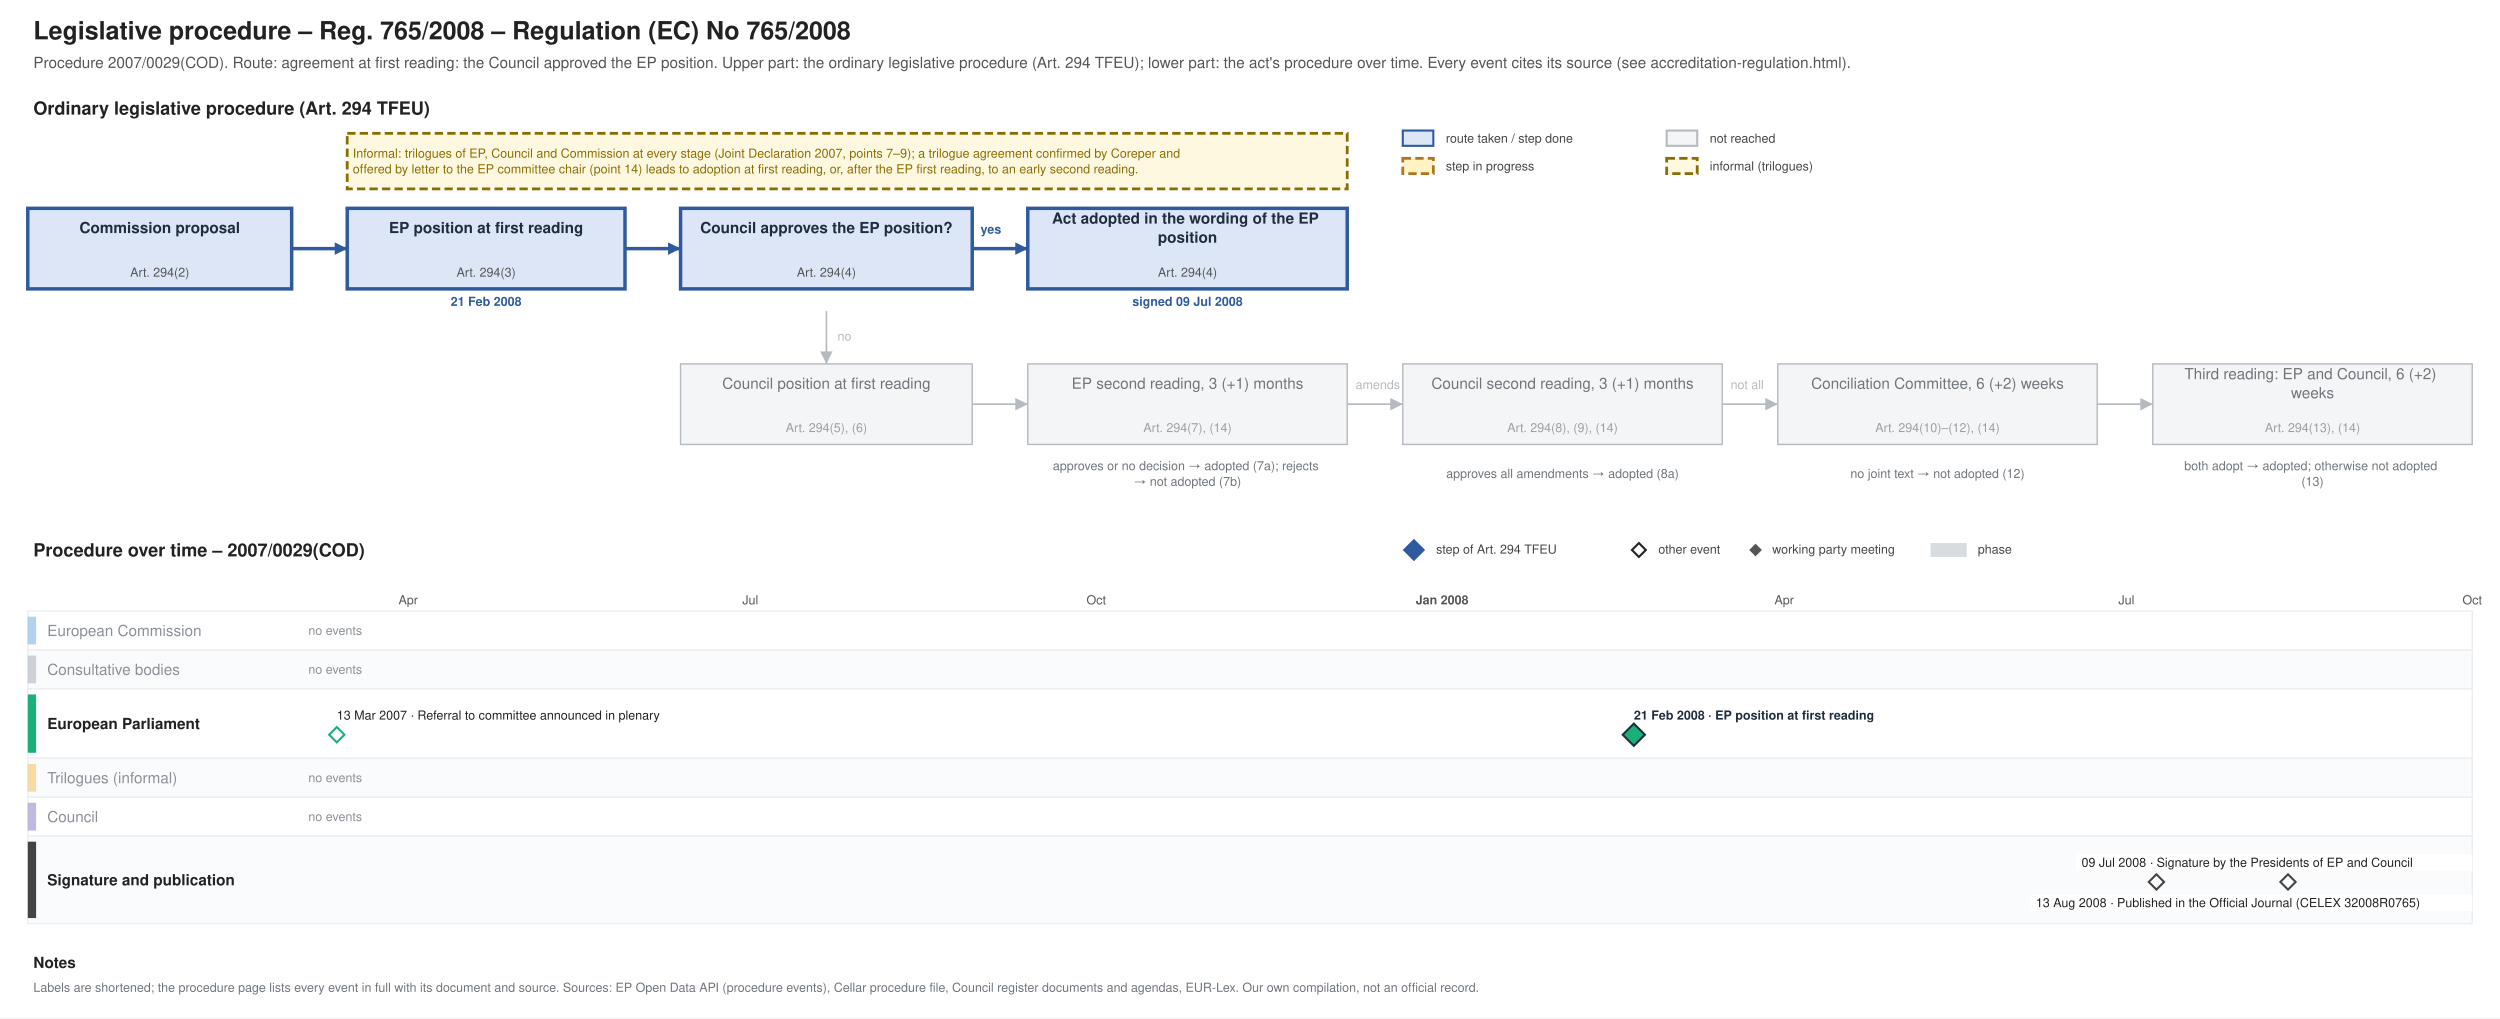
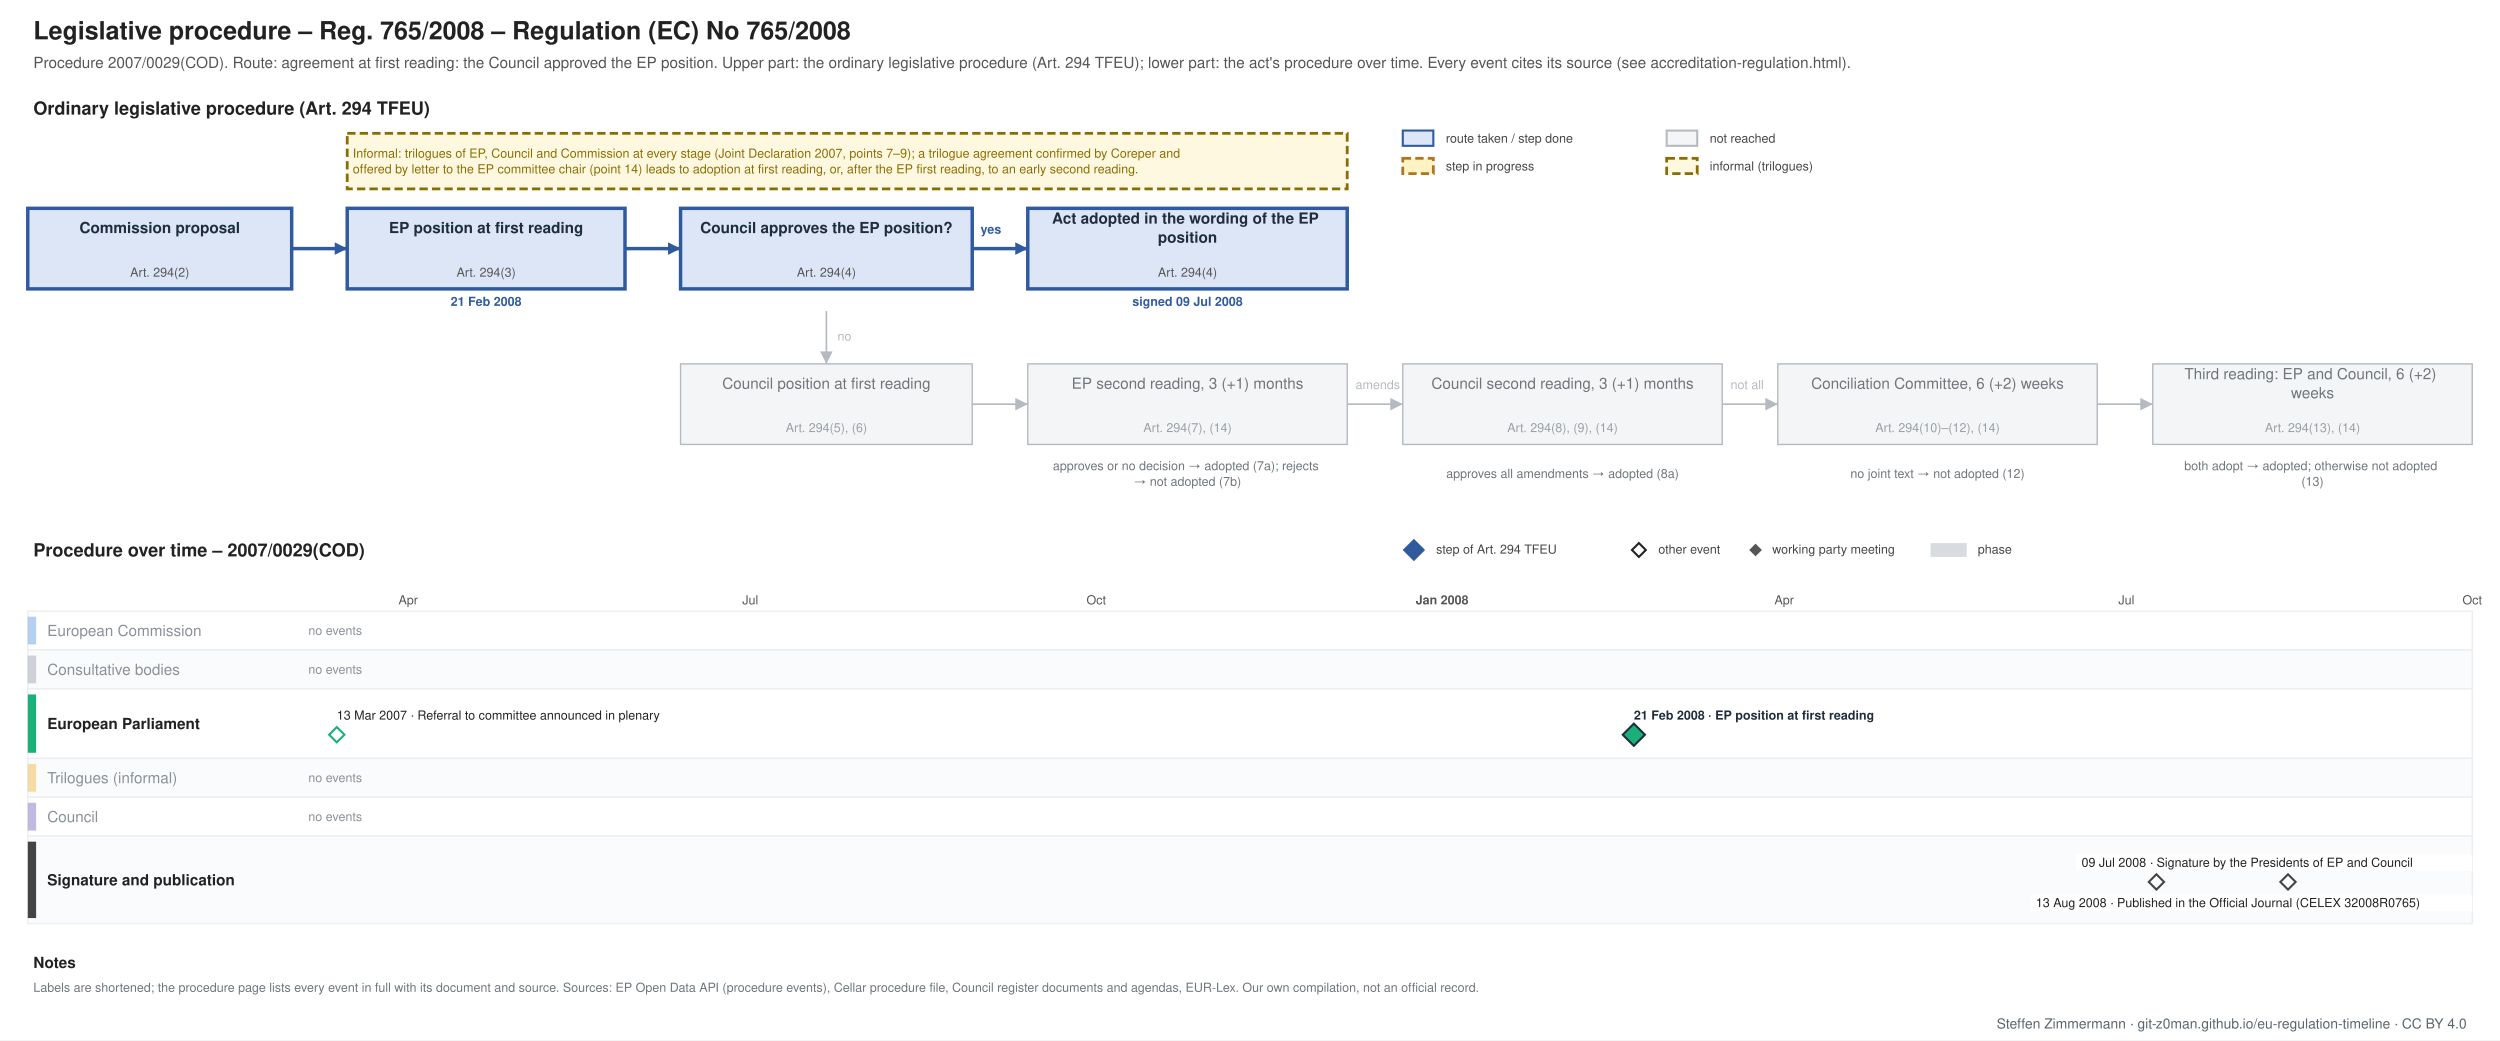
- <svg xmlns="http://www.w3.org/2000/svg" xmlns:xlink="http://www.w3.org/1999/xlink" width="1800" height="733" viewBox="0 0 1800 733" font-family="Helvetica, Arial, sans-serif">
-   <rect width="1800" height="733" fill="#ffffff" />
+ <svg xmlns="http://www.w3.org/2000/svg" xmlns:xlink="http://www.w3.org/1999/xlink" width="1800" height="749" viewBox="0 0 1800 749" font-family="Helvetica, Arial, sans-serif">
+   <rect width="1800" height="749" fill="#ffffff" />
  <g class="procedure" data-route="agreement at first reading: the Council approved the EP position" data-state="adopted" data-as_of="">
    <text font-size="18" fill="#222222" text-anchor="start" font-weight="bold">
      <tspan x="24.0" y="28.3">Legislative procedure – Reg. 765/2008 – Regulation (EC) No 765/2008</tspan>
    </text>
    <text font-size="11" fill="#555555" text-anchor="start">
      <tspan x="24.0" y="48.9">Procedure 2007/0029(COD). Route: agreement at first reading: the Council approved the EP position. Upper part: the ordinary legislative procedure (Art. 294 TFEU); lower part: the act's procedure over time. Every event cites its source (see accreditation-regulation.html).</tspan>
    </text>
    <text font-size="13" fill="#222222" text-anchor="start" font-weight="bold">
      <tspan x="24.0" y="82.5">Ordinary legislative procedure (Art. 294 TFEU)</tspan>
    </text>
    <rect x="1010.0" y="94.0" width="22.0" height="11.0" fill="#dce6f6" stroke="#2f5a9e" stroke-width="1.5" />
    <text font-size="9" fill="#444444" text-anchor="start">
      <tspan x="1041.0" y="102.7">route taken / step done</tspan>
    </text>
    <rect x="1010.0" y="114.0" width="22.0" height="11.0" fill="#fff3c4" stroke="#b07520" stroke-dasharray="6 3" stroke-width="2" />
    <text font-size="9" fill="#444444" text-anchor="start">
      <tspan x="1041.0" y="122.7">step in progress</tspan>
    </text>
    <rect x="1200.0" y="94.0" width="22.0" height="11.0" fill="#f4f5f6" stroke="#b5bac0" stroke-width="1.5" />
    <text font-size="9" fill="#444444" text-anchor="start">
      <tspan x="1231.0" y="102.7">not reached</tspan>
    </text>
    <rect x="1200.0" y="114.0" width="22.0" height="11.0" fill="#fff8e1" stroke="#8a6d00" stroke-dasharray="6 3" stroke-width="2" />
    <text font-size="9" fill="#444444" text-anchor="start">
      <tspan x="1231.0" y="122.7">informal (trilogues)</tspan>
    </text>
    <rect x="20.0" y="150.0" width="190.0" height="58.0" fill="#dce6f6" stroke="#2f5a9e" stroke-width="2.5" />
    <text font-size="11" fill="#1f2d3d" text-anchor="middle" font-weight="bold">
      <tspan x="115.0" y="167.8">Commission proposal</tspan>
    </text>
    <text font-size="9" fill="#555555" text-anchor="middle">
      <tspan x="115.0" y="199.2">Art. 294(2)</tspan>
    </text>
    <rect x="250.0" y="150.0" width="200.0" height="58.0" fill="#dce6f6" stroke="#2f5a9e" stroke-width="2.5" />
    <text font-size="11" fill="#1f2d3d" text-anchor="middle" font-weight="bold">
      <tspan x="350.0" y="167.8">EP position at first reading</tspan>
    </text>
    <text font-size="9" fill="#555555" text-anchor="middle">
      <tspan x="350.0" y="199.2">Art. 294(3)</tspan>
    </text>
    <text font-size="9" fill="#2f5a9e" text-anchor="middle" font-weight="bold">
      <tspan x="350.0" y="220.2">21 Feb 2008</tspan>
    </text>
    <rect x="490.0" y="150.0" width="210.0" height="58.0" fill="#dce6f6" stroke="#2f5a9e" stroke-width="2.5" />
    <text font-size="11" fill="#1f2d3d" text-anchor="middle" font-weight="bold">
      <tspan x="595.0" y="167.8">Council approves the EP position?</tspan>
    </text>
    <text font-size="9" fill="#555555" text-anchor="middle">
      <tspan x="595.0" y="199.2">Art. 294(4)</tspan>
    </text>
    <rect x="740.0" y="150.0" width="230.0" height="58.0" fill="#dce6f6" stroke="#2f5a9e" stroke-width="2.5" />
    <text font-size="11" fill="#1f2d3d" text-anchor="middle" font-weight="bold">
      <tspan x="855.0" y="161.0">Act adopted in the wording of the EP</tspan>
      <tspan x="855.0" y="174.7">position</tspan>
    </text>
    <text font-size="9" fill="#555555" text-anchor="middle">
      <tspan x="855.0" y="199.2">Art. 294(4)</tspan>
    </text>
    <text font-size="9" fill="#2f5a9e" text-anchor="middle" font-weight="bold">
      <tspan x="855.0" y="220.2">signed 09 Jul 2008</tspan>
    </text>
    <rect x="490.0" y="262.0" width="210.0" height="58.0" fill="#f4f5f6" stroke="#b5bac0" stroke-width="1" />
    <text font-size="11" fill="#6f757b" text-anchor="middle">
      <tspan x="595.0" y="279.9">Council position at first reading</tspan>
    </text>
    <text font-size="9" fill="#9aa0a6" text-anchor="middle">
      <tspan x="595.0" y="311.1">Art. 294(5), (6)</tspan>
    </text>
    <rect x="740.0" y="262.0" width="230.0" height="58.0" fill="#f4f5f6" stroke="#b5bac0" stroke-width="1" />
    <text font-size="11" fill="#6f757b" text-anchor="middle">
      <tspan x="855.0" y="279.9">EP second reading, 3 (+1) months</tspan>
    </text>
    <text font-size="9" fill="#9aa0a6" text-anchor="middle">
      <tspan x="855.0" y="311.1">Art. 294(7), (14)</tspan>
    </text>
    <rect x="1010.0" y="262.0" width="230.0" height="58.0" fill="#f4f5f6" stroke="#b5bac0" stroke-width="1" />
    <text font-size="11" fill="#6f757b" text-anchor="middle">
      <tspan x="1125.0" y="279.9">Council second reading, 3 (+1) months</tspan>
    </text>
    <text font-size="9" fill="#9aa0a6" text-anchor="middle">
      <tspan x="1125.0" y="311.1">Art. 294(8), (9), (14)</tspan>
    </text>
    <rect x="1280.0" y="262.0" width="230.0" height="58.0" fill="#f4f5f6" stroke="#b5bac0" stroke-width="1" />
    <text font-size="11" fill="#6f757b" text-anchor="middle">
      <tspan x="1395.0" y="279.9">Conciliation Committee, 6 (+2) weeks</tspan>
    </text>
    <text font-size="9" fill="#9aa0a6" text-anchor="middle">
      <tspan x="1395.0" y="311.1">Art. 294(10)–(12), (14)</tspan>
    </text>
    <rect x="1550.0" y="262.0" width="230.0" height="58.0" fill="#f4f5f6" stroke="#b5bac0" stroke-width="1" />
    <text font-size="11" fill="#6f757b" text-anchor="middle">
      <tspan x="1665.0" y="273.0">Third reading: EP and Council, 6 (+2)</tspan>
      <tspan x="1665.0" y="286.7">weeks</tspan>
    </text>
    <text font-size="9" fill="#9aa0a6" text-anchor="middle">
      <tspan x="1665.0" y="311.1">Art. 294(13), (14)</tspan>
    </text>
    <text font-size="9" fill="#6f757b" text-anchor="middle">
      <tspan x="855.0" y="338.5">approves or no decision → adopted (7a); rejects</tspan>
      <tspan x="855.0" y="349.8">→ not adopted (7b)</tspan>
    </text>
    <text font-size="9" fill="#6f757b" text-anchor="middle">
      <tspan x="1125.0" y="344.1">approves all amendments → adopted (8a)</tspan>
    </text>
    <text font-size="9" fill="#6f757b" text-anchor="middle">
      <tspan x="1395.0" y="344.1">no joint text → not adopted (12)</tspan>
    </text>
    <text font-size="9" fill="#6f757b" text-anchor="middle">
      <tspan x="1665.0" y="338.5">both adopt → adopted; otherwise not adopted</tspan>
      <tspan x="1665.0" y="349.8">(13)</tspan>
    </text>
    <polyline points="210.0,179.0 250.0,179.0" fill="none" stroke="#2f5a9e" stroke-width="2.5" />
    <polygon points="250.0,179.0 241.0,183.5 241.0,174.5" fill="#2f5a9e" />
    <polyline points="450.0,179.0 490.0,179.0" fill="none" stroke="#2f5a9e" stroke-width="2.5" />
    <polygon points="490.0,179.0 481.0,183.5 481.0,174.5" fill="#2f5a9e" />
    <polyline points="700.0,179.0 740.0,179.0" fill="none" stroke="#2f5a9e" stroke-width="2.5" />
    <polygon points="740.0,179.0 731.0,183.5 731.0,174.5" fill="#2f5a9e" />
    <text font-size="9" fill="#2f5a9e" text-anchor="start" font-weight="bold">
      <tspan x="706.0" y="168.2">yes</tspan>
    </text>
    <polyline points="595.0,224.0 595.0,262.0" fill="none" stroke="#b5bac0" stroke-width="1.2" />
    <polygon points="595.0,262.0 590.5,253.0 599.5,253.0" fill="#b5bac0" />
    <text font-size="9" fill="#b5bac0" text-anchor="start">
      <tspan x="603.0" y="245.2">no</tspan>
    </text>
    <polyline points="700.0,291.0 740.0,291.0" fill="none" stroke="#b5bac0" stroke-width="1.2" />
    <polygon points="740.0,291.0 731.0,295.5 731.0,286.5" fill="#b5bac0" />
    <polyline points="970.0,291.0 1010.0,291.0" fill="none" stroke="#b5bac0" stroke-width="1.2" />
    <polygon points="1010.0,291.0 1001.0,295.5 1001.0,286.5" fill="#b5bac0" />
    <polyline points="1240.0,291.0 1280.0,291.0" fill="none" stroke="#b5bac0" stroke-width="1.2" />
    <polygon points="1280.0,291.0 1271.0,295.5 1271.0,286.5" fill="#b5bac0" />
    <polyline points="1510.0,291.0 1550.0,291.0" fill="none" stroke="#b5bac0" stroke-width="1.2" />
    <polygon points="1550.0,291.0 1541.0,295.5 1541.0,286.5" fill="#b5bac0" />
    <text font-size="9" fill="#b5bac0" text-anchor="start">
      <tspan x="976.0" y="280.1">amends</tspan>
    </text>
    <text font-size="9" fill="#b5bac0" text-anchor="start">
      <tspan x="1246.0" y="280.1">not all</tspan>
    </text>
    <rect x="250.0" y="96.0" width="720.0" height="40.0" fill="#fff8e1" stroke="#8a6d00" stroke-dasharray="6 3" stroke-width="2" />
    <text font-size="9" fill="#8a6d00" text-anchor="start">
      <tspan x="254.0" y="113.5">Informal: trilogues of EP, Council and Commission at every stage (Joint Declaration 2007, points 7–9); a trilogue agreement confirmed by Coreper and</tspan>
      <tspan x="254.0" y="124.8">offered by letter to the EP committee chair (point 14) leads to adoption at first reading, or, after the EP first reading, to an early second reading.</tspan>
    </text>
    <text font-size="13" fill="#222222" text-anchor="start" font-weight="bold">
      <tspan x="24.0" y="400.6">Procedure over time – 2007/0029(COD)</tspan>
    </text>
    <polygon points="1018,389 1025,396 1018,403 1011,396" fill="#2f5a9e" stroke="#2f5a9e" stroke-width="1.5" />
    <text font-size="9" fill="#444444" text-anchor="start">
      <tspan x="1034.0" y="398.6">step of Art. 294 TFEU</tspan>
    </text>
    <polygon points="1180,391 1185,396 1180,401 1175,396" fill="#ffffff" stroke="#222222" stroke-width="1.5" />
    <text font-size="9" fill="#444444" text-anchor="start">
      <tspan x="1194.0" y="398.6">other event</tspan>
    </text>
    <polygon points="1264,392.5 1267.5,396 1264,399.5 1260.5,396" fill="#555555" stroke="#555555" stroke-width="1.5" />
    <text font-size="9" fill="#444444" text-anchor="start">
      <tspan x="1276.0" y="398.6">working party meeting</tspan>
    </text>
    <rect x="1390.0" y="391.0" width="26.0" height="10.0" fill="#7b8794" stroke="none" opacity="0.3" />
    <text font-size="9" fill="#444444" text-anchor="start">
      <tspan x="1424.0" y="398.6">phase</tspan>
    </text>
    <line x1="210.0" y1="440.0" x2="210.0" y2="665.0" stroke="#e3e6e9" stroke-width="1" />
    <line x1="293.9" y1="440.0" x2="293.9" y2="665.0" stroke="#e3e6e9" stroke-width="1" />
    <text font-size="9" fill="#555555" text-anchor="middle">
      <tspan x="293.9" y="435.1">Apr</tspan>
    </text>
    <line x1="375.1" y1="440.0" x2="375.1" y2="665.0" stroke="#e3e6e9" stroke-width="1" />
    <line x1="459.0" y1="440.0" x2="459.0" y2="665.0" stroke="#e3e6e9" stroke-width="1" />
    <line x1="540.2" y1="440.0" x2="540.2" y2="665.0" stroke="#e3e6e9" stroke-width="1" />
    <text font-size="9" fill="#555555" text-anchor="middle">
      <tspan x="540.2" y="435.1">Jul</tspan>
    </text>
    <line x1="624.2" y1="440.0" x2="624.2" y2="665.0" stroke="#e3e6e9" stroke-width="1" />
    <line x1="708.1" y1="440.0" x2="708.1" y2="665.0" stroke="#e3e6e9" stroke-width="1" />
    <line x1="789.3" y1="440.0" x2="789.3" y2="665.0" stroke="#e3e6e9" stroke-width="1" />
    <text font-size="9" fill="#555555" text-anchor="middle">
      <tspan x="789.3" y="435.1">Oct</tspan>
    </text>
    <line x1="873.2" y1="440.0" x2="873.2" y2="665.0" stroke="#e3e6e9" stroke-width="1" />
    <line x1="954.4" y1="440.0" x2="954.4" y2="665.0" stroke="#e3e6e9" stroke-width="1" />
    <line x1="1038.3" y1="440.0" x2="1038.3" y2="665.0" stroke="#b5bac0" stroke-width="1" />
    <text font-size="9" fill="#555555" text-anchor="middle" font-weight="bold">
      <tspan x="1038.3" y="435.1">Jan 2008</tspan>
    </text>
    <line x1="1122.2" y1="440.0" x2="1122.2" y2="665.0" stroke="#e3e6e9" stroke-width="1" />
    <line x1="1200.7" y1="440.0" x2="1200.7" y2="665.0" stroke="#e3e6e9" stroke-width="1" />
    <line x1="1284.6" y1="440.0" x2="1284.6" y2="665.0" stroke="#e3e6e9" stroke-width="1" />
    <text font-size="9" fill="#555555" text-anchor="middle">
      <tspan x="1284.6" y="435.1">Apr</tspan>
    </text>
    <line x1="1365.8" y1="440.0" x2="1365.8" y2="665.0" stroke="#e3e6e9" stroke-width="1" />
    <line x1="1449.8" y1="440.0" x2="1449.8" y2="665.0" stroke="#e3e6e9" stroke-width="1" />
    <line x1="1531.0" y1="440.0" x2="1531.0" y2="665.0" stroke="#e3e6e9" stroke-width="1" />
    <text font-size="9" fill="#555555" text-anchor="middle">
      <tspan x="1531.0" y="435.1">Jul</tspan>
    </text>
    <line x1="1614.9" y1="440.0" x2="1614.9" y2="665.0" stroke="#e3e6e9" stroke-width="1" />
    <line x1="1698.8" y1="440.0" x2="1698.8" y2="665.0" stroke="#e3e6e9" stroke-width="1" />
    <line x1="1780.0" y1="440.0" x2="1780.0" y2="665.0" stroke="#e3e6e9" stroke-width="1" />
    <text font-size="9" fill="#555555" text-anchor="middle">
      <tspan x="1780.0" y="435.1">Oct</tspan>
    </text>
    <rect x="20.0" y="440.0" width="1760.0" height="28.0" fill="#ffffff" stroke="#eceef0" />
    <rect x="20.0" y="444.0" width="6.0" height="20.0" fill="#2a78d6" stroke="none" opacity="0.35" />
    <text font-size="11" fill="#8a9097" text-anchor="start">
      <tspan x="34.0" y="457.9">European Commission</tspan>
    </text>
    <text font-size="9" fill="#8a9097" text-anchor="start">
      <tspan x="222.0" y="457.1">no events</tspan>
    </text>
    <rect x="20.0" y="468.0" width="1760.0" height="28.0" fill="#fafbfc" stroke="#eceef0" />
    <rect x="20.0" y="472.0" width="6.0" height="20.0" fill="#7b8794" stroke="none" opacity="0.35" />
    <text font-size="11" fill="#8a9097" text-anchor="start">
      <tspan x="34.0" y="485.9">Consultative bodies</tspan>
    </text>
    <text font-size="9" fill="#8a9097" text-anchor="start">
      <tspan x="222.0" y="485.1">no events</tspan>
    </text>
    <rect x="20.0" y="496.0" width="1760.0" height="50.0" fill="#ffffff" stroke="#eceef0" />
    <rect x="20.0" y="500.0" width="6.0" height="42.0" fill="#1baf7a" stroke="none" />
    <text font-size="11" fill="#222222" text-anchor="start" font-weight="bold">
      <tspan x="34.0" y="524.9">European Parliament</tspan>
    </text>
    <rect x="20.0" y="546.0" width="1760.0" height="28.0" fill="#fafbfc" stroke="#eceef0" />
    <rect x="20.0" y="550.0" width="6.0" height="20.0" fill="#eda100" stroke="none" opacity="0.35" />
    <text font-size="11" fill="#8a9097" text-anchor="start">
      <tspan x="34.0" y="563.9">Trilogues (informal)</tspan>
    </text>
    <text font-size="9" fill="#8a9097" text-anchor="start">
      <tspan x="222.0" y="563.1">no events</tspan>
    </text>
    <rect x="20.0" y="574.0" width="1760.0" height="28.0" fill="#ffffff" stroke="#eceef0" />
    <rect x="20.0" y="578.0" width="6.0" height="20.0" fill="#4a3aa7" stroke="none" opacity="0.35" />
    <text font-size="11" fill="#8a9097" text-anchor="start">
      <tspan x="34.0" y="591.9">Council</tspan>
    </text>
    <text font-size="9" fill="#8a9097" text-anchor="start">
      <tspan x="222.0" y="591.1">no events</tspan>
    </text>
    <rect x="20.0" y="602.0" width="1760.0" height="63.0" fill="#fafbfc" stroke="#eceef0" />
    <rect x="20.0" y="606.0" width="6.0" height="55.0" fill="#444444" stroke="none" />
    <text font-size="11" fill="#222222" text-anchor="start" font-weight="bold">
      <tspan x="34.0" y="637.4">Signature and publication</tspan>
    </text>
    <rect x="1172.4" y="509.0" width="218.0" height="12.0" fill="#ffffff" />
    <text font-size="9" fill="#1f2d3d" text-anchor="start" font-weight="bold">
      <tspan x="1176.4" y="518.1">21 Feb 2008 · EP position at first reading</tspan>
    </text>
    <rect x="238.5" y="509.0" width="271.2" height="12.0" fill="#ffffff" />
    <text font-size="9" fill="#222222" text-anchor="start">
      <tspan x="242.5" y="518.1">13 Mar 2007 · Referral to committee announced in plenary</tspan>
    </text>
    <g>
      <polygon points="242.483,523.5 247.983,529 242.483,534.5 236.983,529" fill="#ffffff" stroke="#1baf7a" stroke-width="1.5" />
    </g>
    <g>
      <polygon points="1176.362,521 1184.362,529 1176.362,537 1168.362,529" fill="#1baf7a" stroke="#1f2d3d" stroke-width="1.5" />
    </g>
    <rect x="1494.7" y="615.0" width="285.3" height="12.0" fill="#ffffff" />
    <text font-size="9" fill="#222222" text-anchor="start">
      <tspan x="1498.7" y="624.1">09 Jul 2008 · Signature by the Presidents of EP and Council</tspan>
    </text>
    <rect x="1461.8" y="644.0" width="318.2" height="12.0" fill="#ffffff" />
    <a xlink:href="https://eur-lex.europa.eu/legal-content/EN/TXT/?uri=CELEX:32008R0765" target="_blank">
      <text font-size="9" fill="#222222" text-anchor="start">
        <tspan x="1465.8" y="653.1">13 Aug 2008 · Published in the Official Journal (CELEX 32008R0765)</tspan>
      </text>
    </a>
    <g>
      <polygon points="1552.621,629.5 1558.121,635 1552.621,640.5 1547.121,635" fill="#ffffff" stroke="#444444" stroke-width="1.5" />
    </g>
    <a xlink:href="https://eur-lex.europa.eu/legal-content/EN/TXT/?uri=CELEX:32008R0765" target="_blank">
      <polygon points="1647.362,629.5 1652.862,635 1647.362,640.5 1641.862,635" fill="#ffffff" stroke="#444444" stroke-width="1.5" />
    </a>
    <text font-size="11" fill="#222222" text-anchor="start" font-weight="bold">
      <tspan x="24.0" y="696.9">Notes</tspan>
    </text>
    <text font-size="9" fill="#6f757b" text-anchor="start">
      <tspan x="24.0" y="714.1">Labels are shortened; the procedure page lists every event in full with its document and source. Sources: EP Open Data API (procedure events), Cellar procedure file, Council register documents and agendas, EUR-Lex. Our own compilation, not an official record.</tspan>
    </text>
  </g>
+   <text font-size="10" fill="#5b646b" text-anchor="end">
+     <tspan x="1776.0" y="740.5">Steffen Zimmermann · git-z0man.github.io/eu-regulation-timeline · CC BY 4.0</tspan>
+   </text>
</svg>
